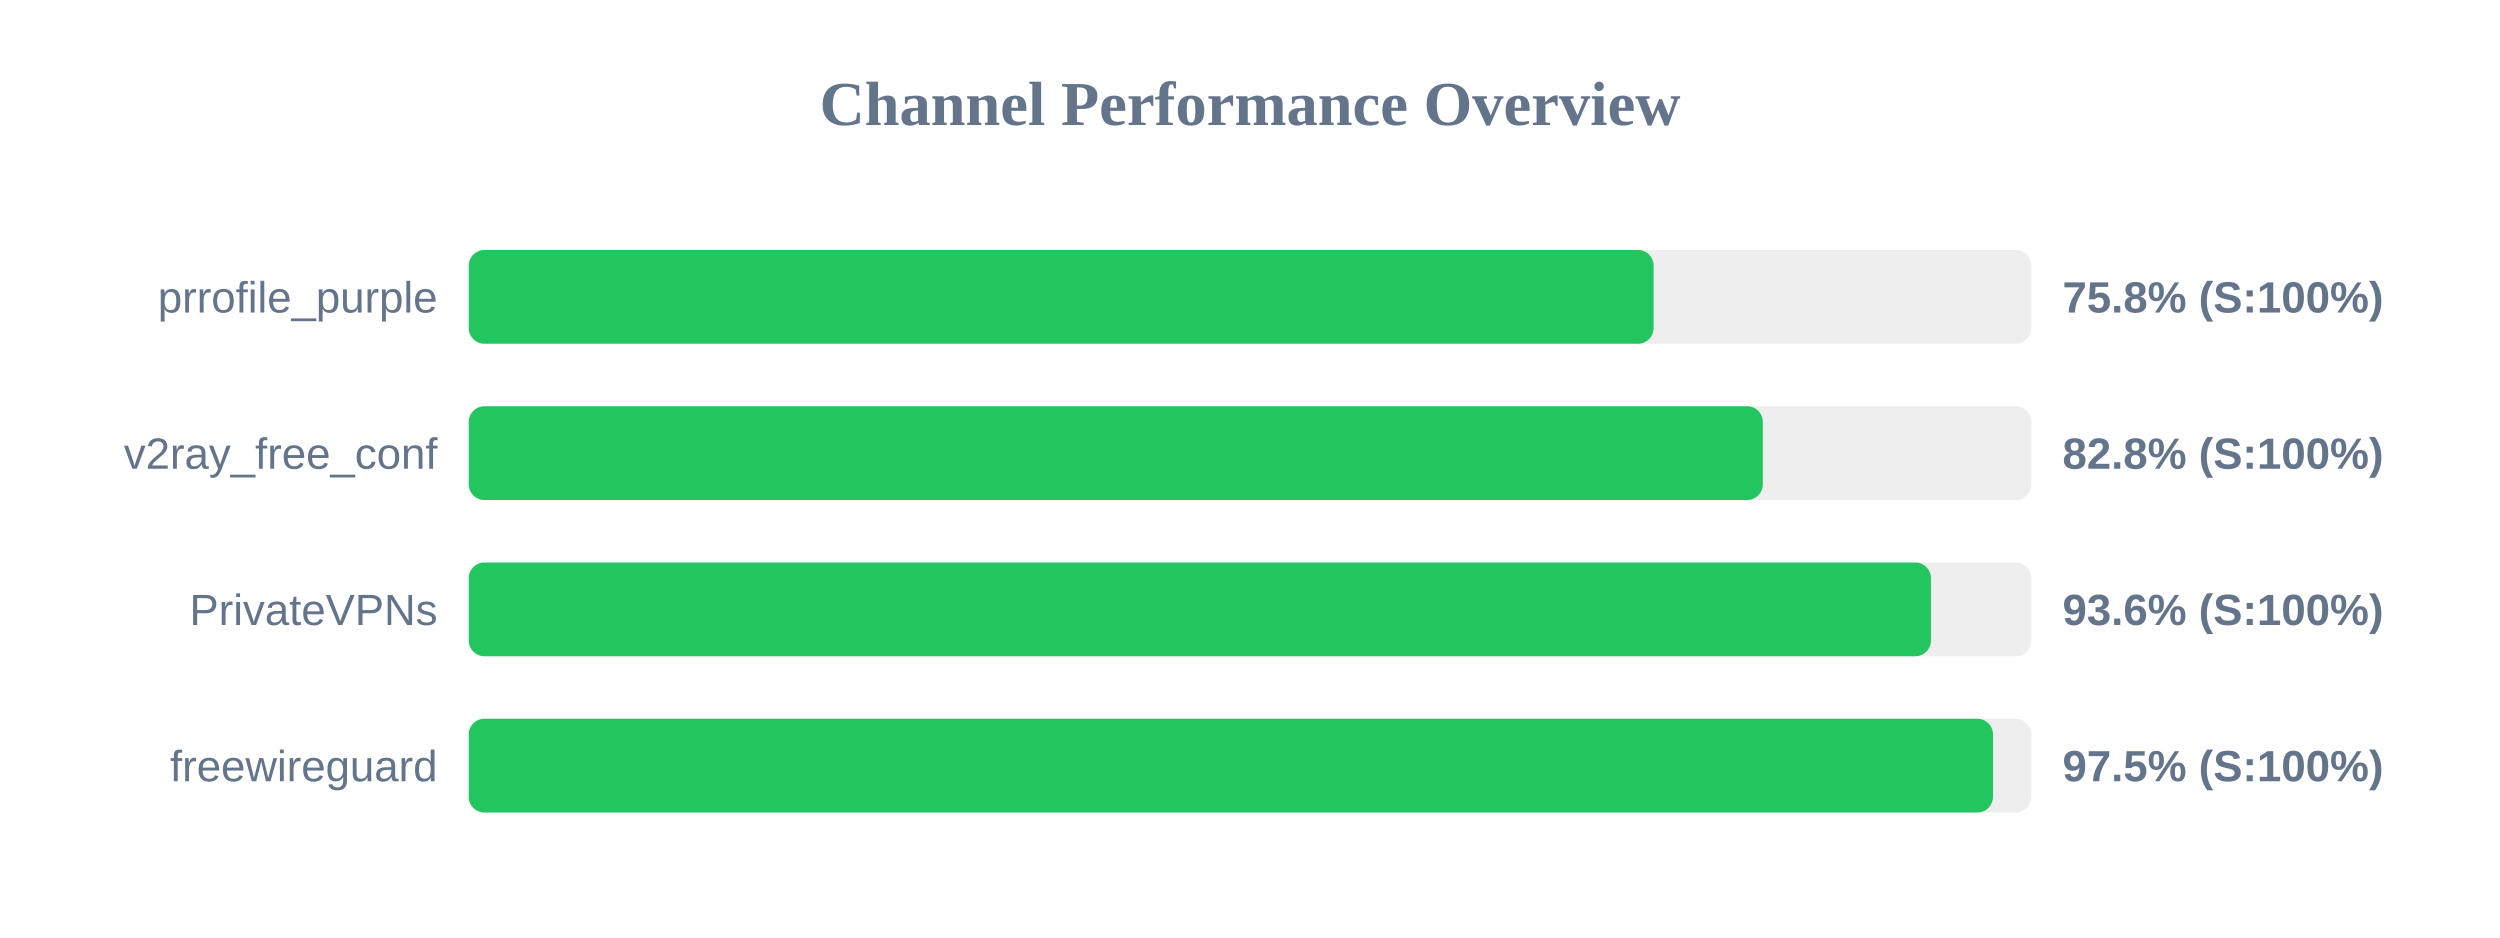
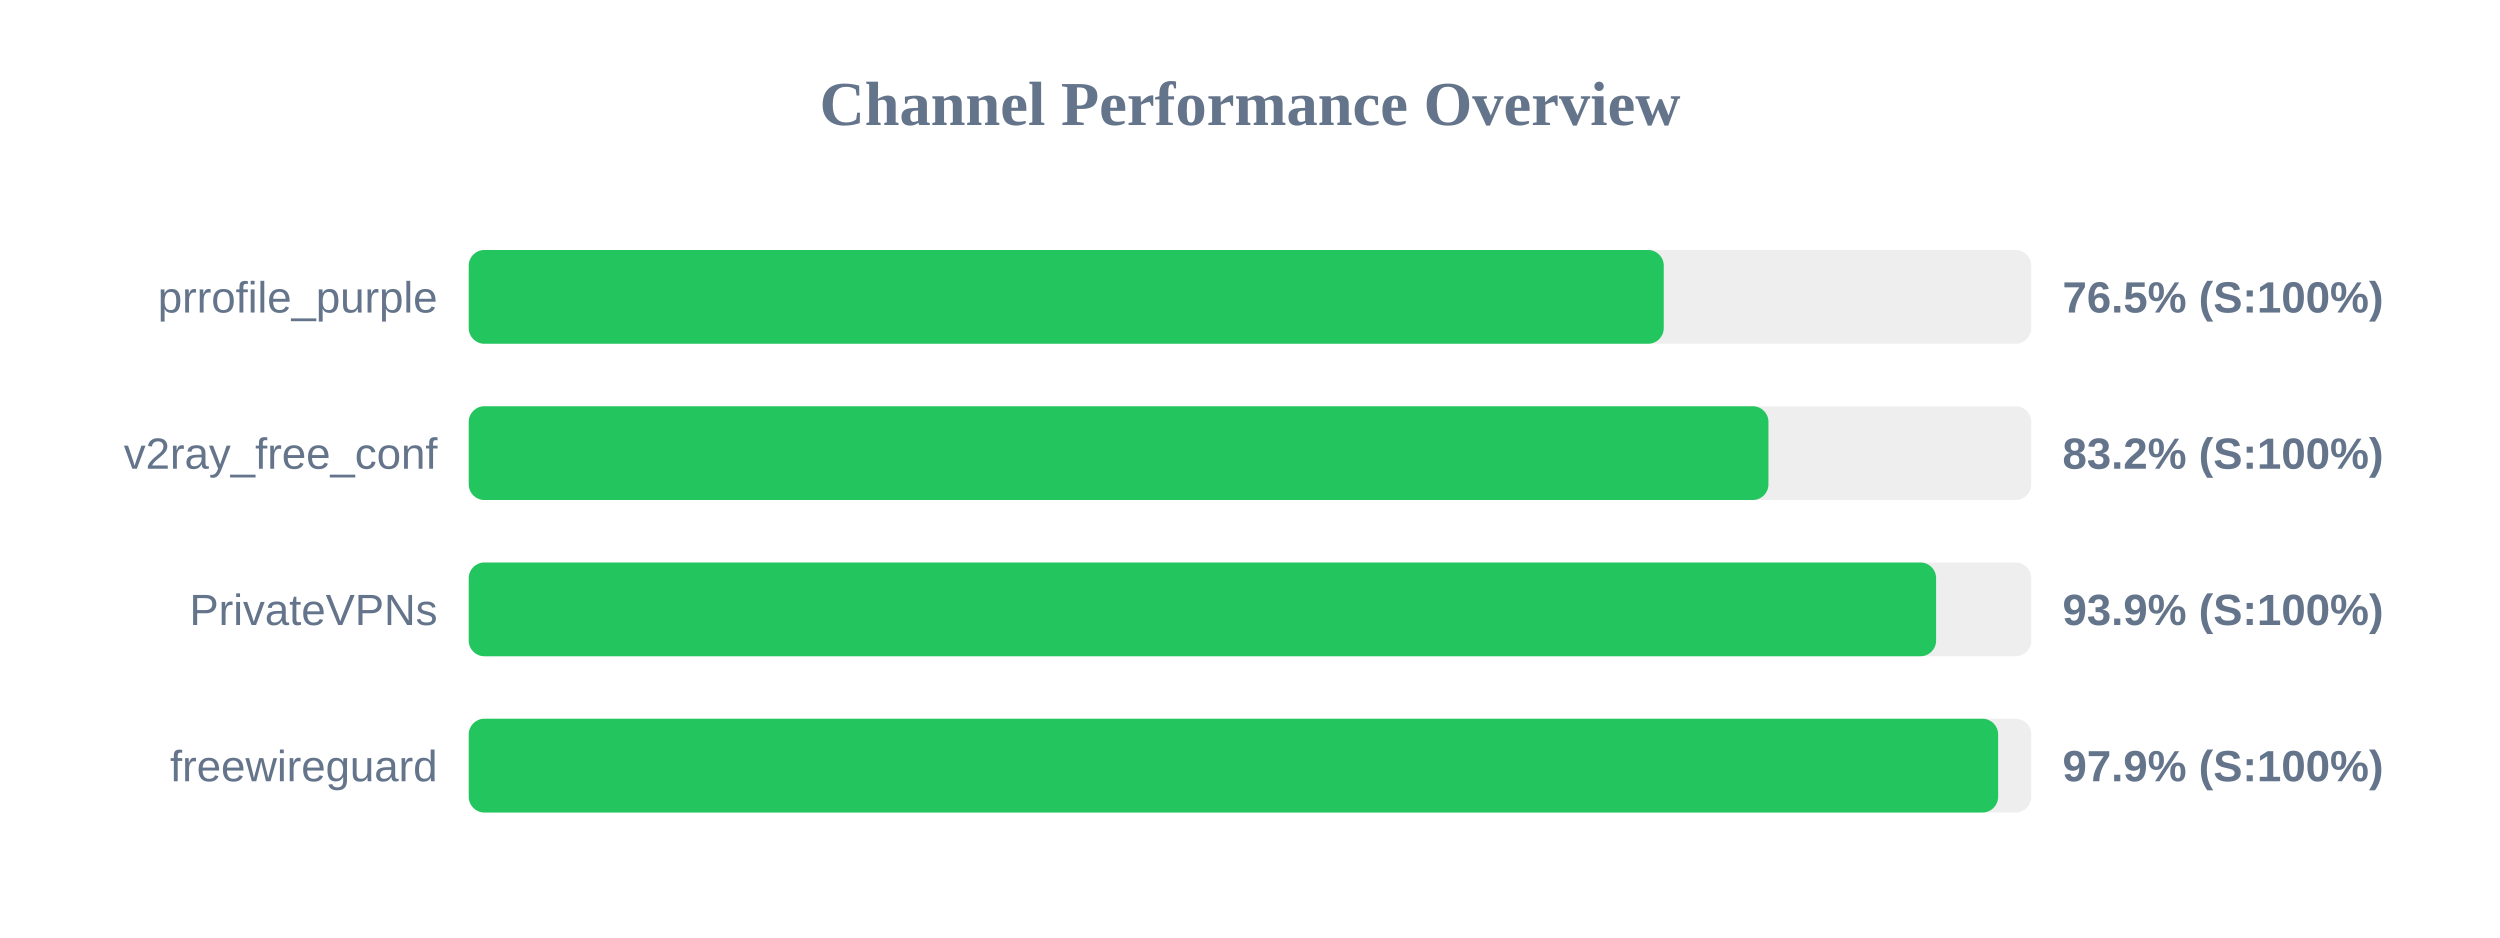
<svg xmlns="http://www.w3.org/2000/svg" width="800" height="300" version="1.1">
  <style>
        .row { font: 14px Arial; fill: #64748b; }
        .score { font: bold 14px Arial; fill: #64748b; }
    </style>
  <text x="400" y="40" text-anchor="middle" font-size="20px" font-weight="bold" fill="#64748b">Channel Performance Overview</text>
  <rect x="150" y="80" width="500" height="30" fill="#eee" rx="5" />
-   <rect x="150" y="80" width="379.15" height="30" fill="#22c55e" rx="5" />
+   <rect x="150" y="80" width="382.4" height="30" fill="#22c55e" rx="5" />
  <text x="140" y="100" text-anchor="end" class="row">prrofile_purple</text>
-   <text x="660" y="100" text-anchor="start" class="score">75.8% (S:100%)</text>
+   <text x="660" y="100" text-anchor="start" class="score">76.5% (S:100%)</text>
  <rect x="150" y="130" width="500" height="30" fill="#eee" rx="5" />
-   <rect x="150" y="130" width="414.1" height="30" fill="#22c55e" rx="5" />
+   <rect x="150" y="130" width="415.9" height="30" fill="#22c55e" rx="5" />
  <text x="140" y="150" text-anchor="end" class="row">v2ray_free_conf</text>
-   <text x="660" y="150" text-anchor="start" class="score">82.8% (S:100%)</text>
+   <text x="660" y="150" text-anchor="start" class="score">83.2% (S:100%)</text>
  <rect x="150" y="180" width="500" height="30" fill="#eee" rx="5" />
-   <rect x="150" y="180" width="467.9" height="30" fill="#22c55e" rx="5" />
+   <rect x="150" y="180" width="469.55" height="30" fill="#22c55e" rx="5" />
  <text x="140" y="200" text-anchor="end" class="row">PrivateVPNs</text>
-   <text x="660" y="200" text-anchor="start" class="score">93.6% (S:100%)</text>
+   <text x="660" y="200" text-anchor="start" class="score">93.9% (S:100%)</text>
  <rect x="150" y="230" width="500" height="30" fill="#eee" rx="5" />
-   <rect x="150" y="230" width="487.75" height="30" fill="#22c55e" rx="5" />
+   <rect x="150" y="230" width="489.4" height="30" fill="#22c55e" rx="5" />
  <text x="140" y="250" text-anchor="end" class="row">freewireguard</text>
-   <text x="660" y="250" text-anchor="start" class="score">97.5% (S:100%)</text>
+   <text x="660" y="250" text-anchor="start" class="score">97.9% (S:100%)</text>
</svg>
